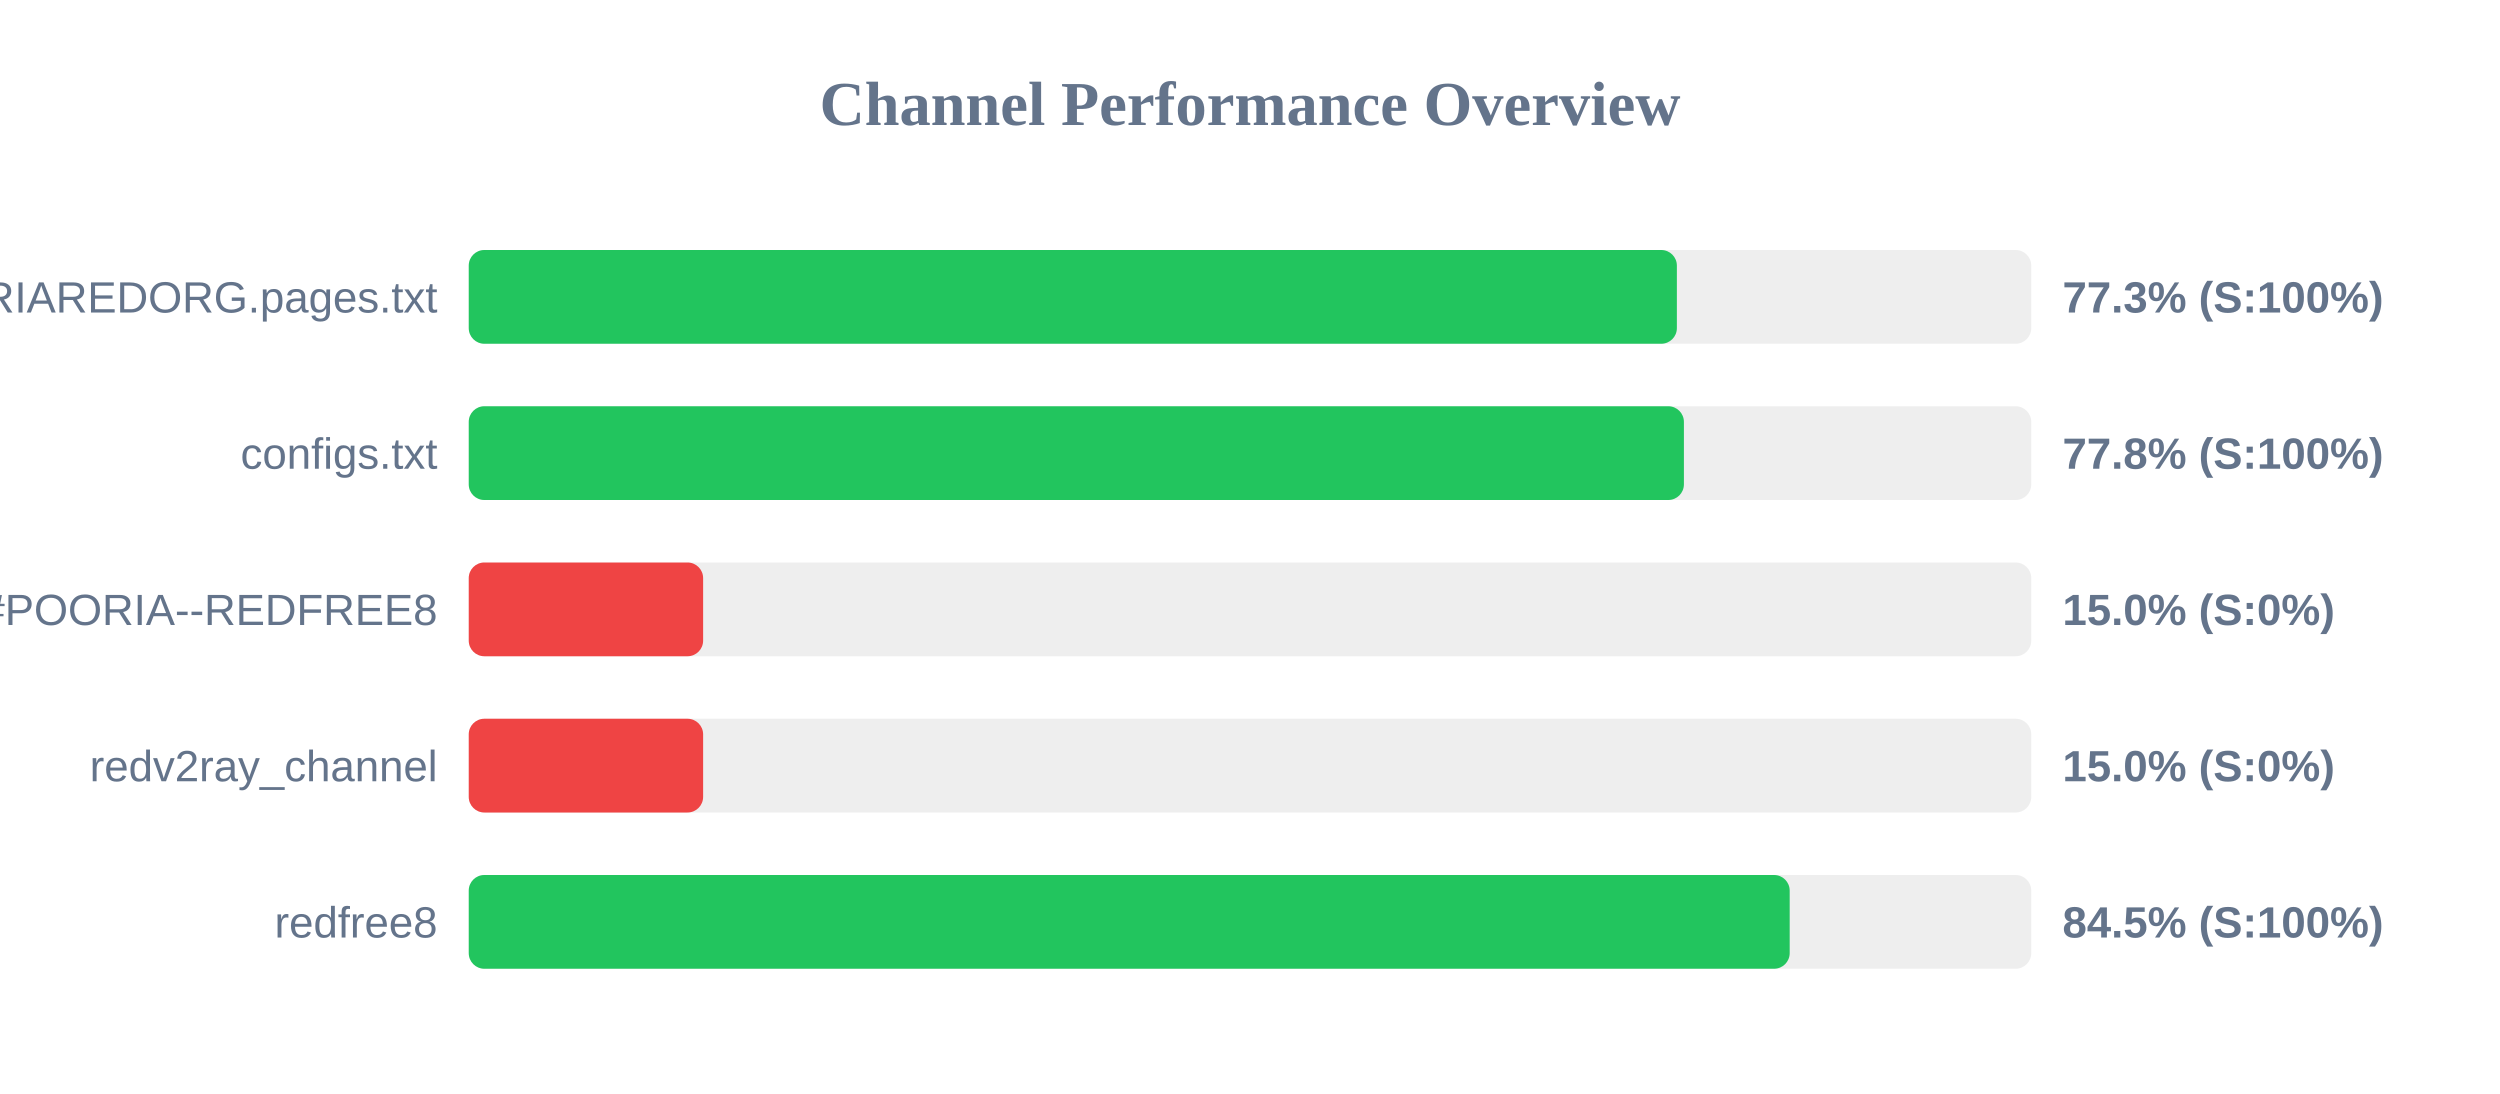
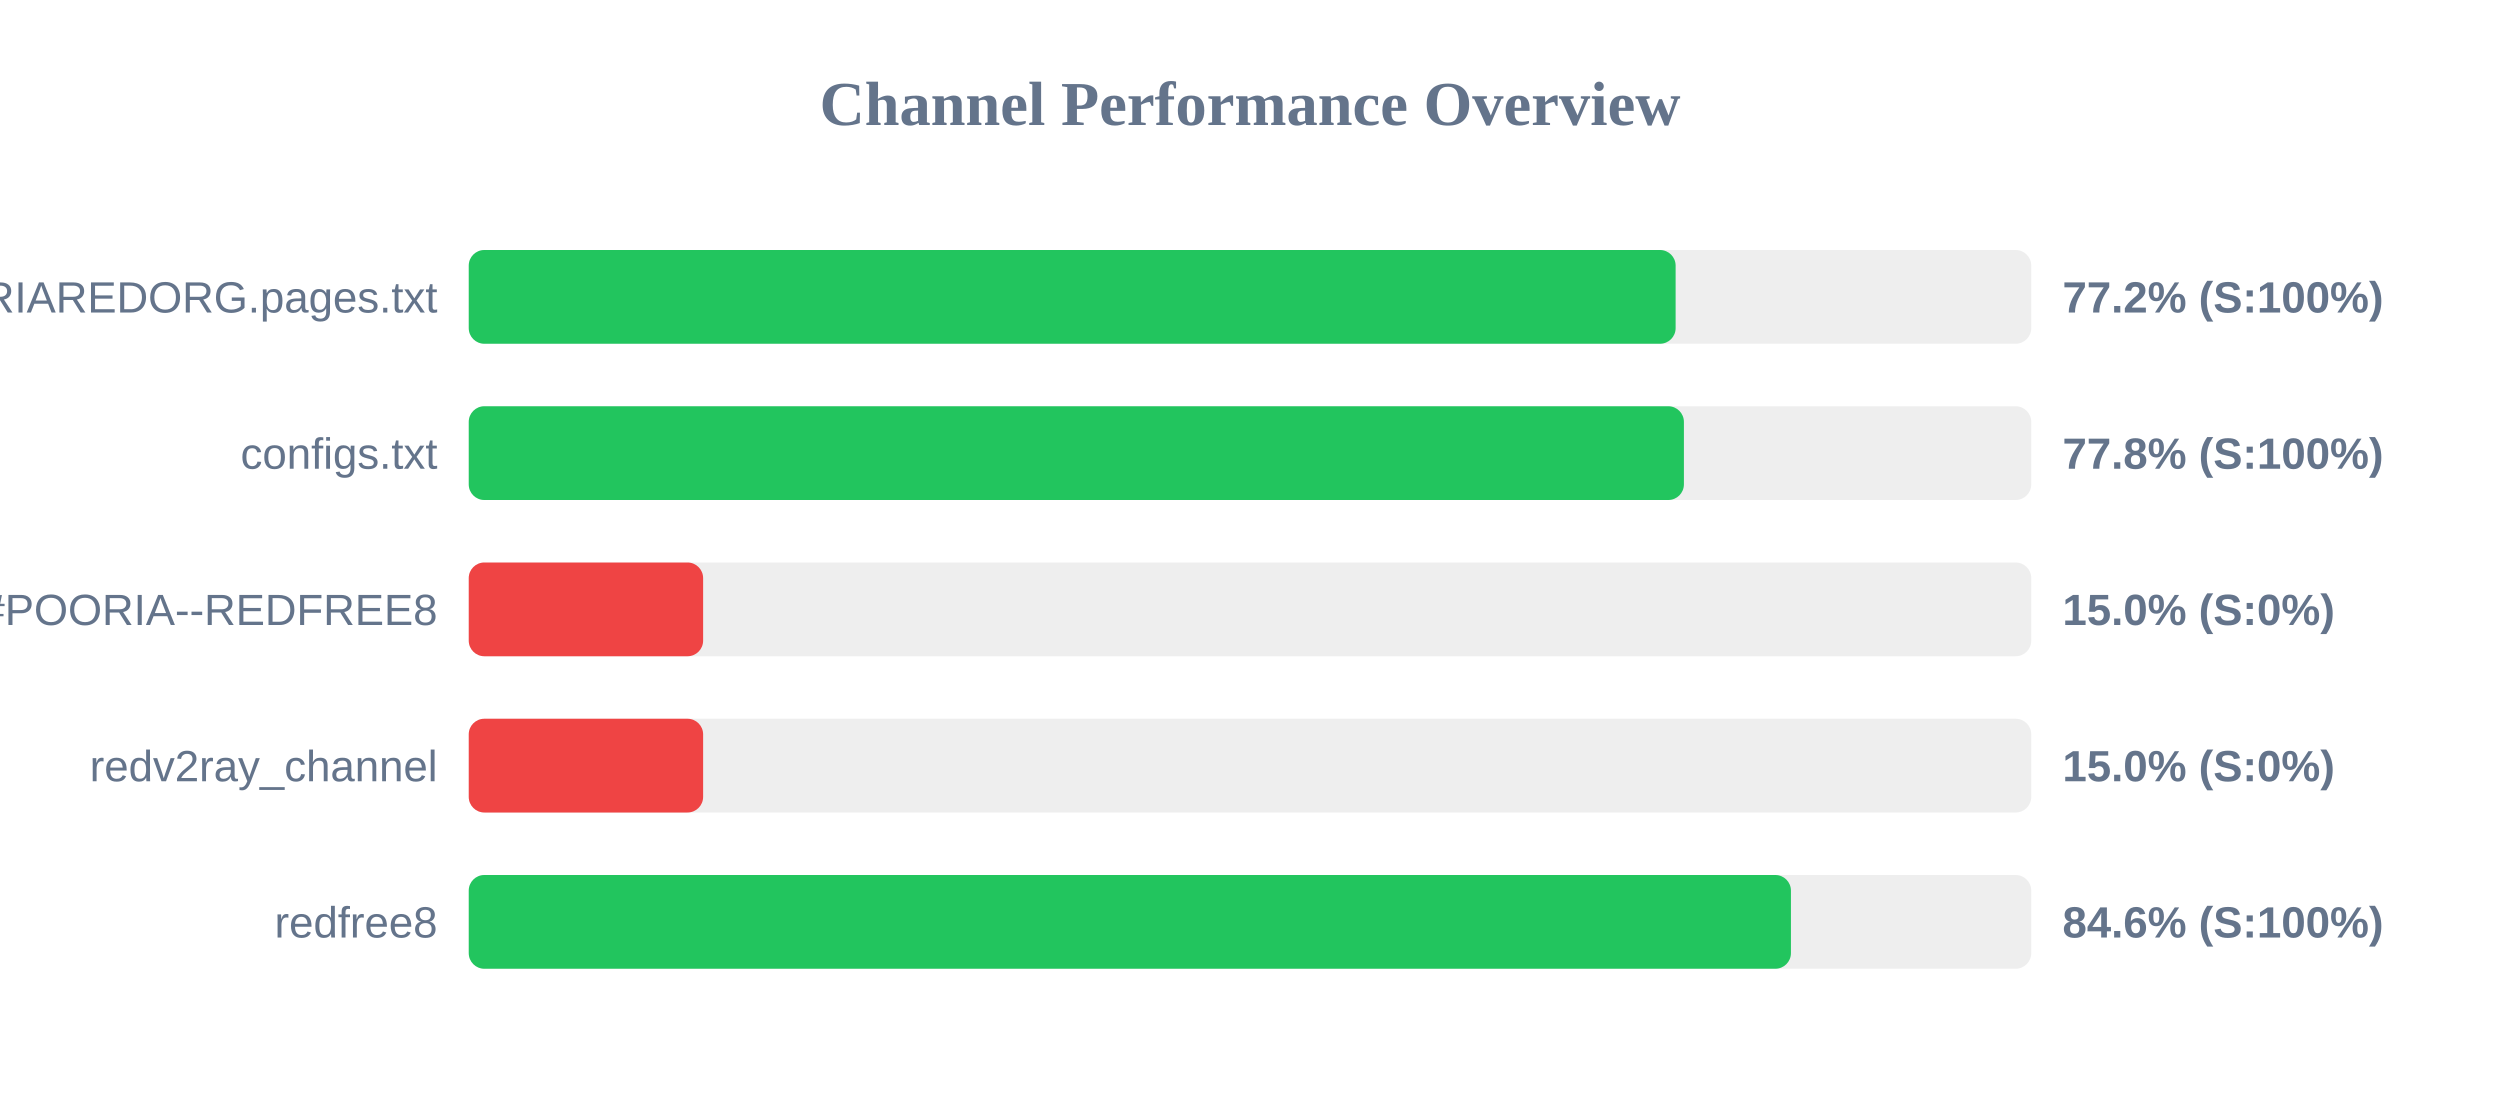
<svg xmlns="http://www.w3.org/2000/svg" width="800" height="350" version="1.1">
  <style>
        .row { font: 14px Arial; fill: #64748b; }
        .score { font: bold 14px Arial; fill: #64748b; }
    </style>
  <text x="400" y="40" text-anchor="middle" font-size="20px" font-weight="bold" fill="#64748b">Channel Performance Overview</text>
  <rect x="150" y="80" width="500" height="30" fill="#eee" rx="5" />
-   <rect x="150" y="80" width="386.6" height="30" fill="#22c55e" rx="5" />
+   <rect x="150" y="80" width="386.2" height="30" fill="#22c55e" rx="5" />
  <text x="140" y="100" text-anchor="end" class="row">POORIAREDORG.pages.txt</text>
-   <text x="660" y="100" text-anchor="start" class="score">77.3% (S:100%)</text>
+   <text x="660" y="100" text-anchor="start" class="score">77.2% (S:100%)</text>
  <rect x="150" y="130" width="500" height="30" fill="#eee" rx="5" />
  <rect x="150" y="130" width="388.85" height="30" fill="#22c55e" rx="5" />
  <text x="140" y="150" text-anchor="end" class="row">configs.txt</text>
  <text x="660" y="150" text-anchor="start" class="score">77.8% (S:100%)</text>
  <rect x="150" y="180" width="500" height="30" fill="#eee" rx="5" />
  <rect x="150" y="180" width="75.0" height="30" fill="#ef4444" rx="5" />
  <text x="140" y="200" text-anchor="end" class="row">POORIA--REDFREE8.txt#POORIA--REDFREE8</text>
  <text x="660" y="200" text-anchor="start" class="score">15.0% (S:0%)</text>
  <rect x="150" y="230" width="500" height="30" fill="#eee" rx="5" />
  <rect x="150" y="230" width="75.0" height="30" fill="#ef4444" rx="5" />
  <text x="140" y="250" text-anchor="end" class="row">redv2ray_channel</text>
  <text x="660" y="250" text-anchor="start" class="score">15.0% (S:0%)</text>
  <rect x="150" y="280" width="500" height="30" fill="#eee" rx="5" />
-   <rect x="150" y="280" width="422.7" height="30" fill="#22c55e" rx="5" />
+   <rect x="150" y="280" width="423.1" height="30" fill="#22c55e" rx="5" />
  <text x="140" y="300" text-anchor="end" class="row">redfree8</text>
-   <text x="660" y="300" text-anchor="start" class="score">84.5% (S:100%)</text>
+   <text x="660" y="300" text-anchor="start" class="score">84.6% (S:100%)</text>
</svg>
